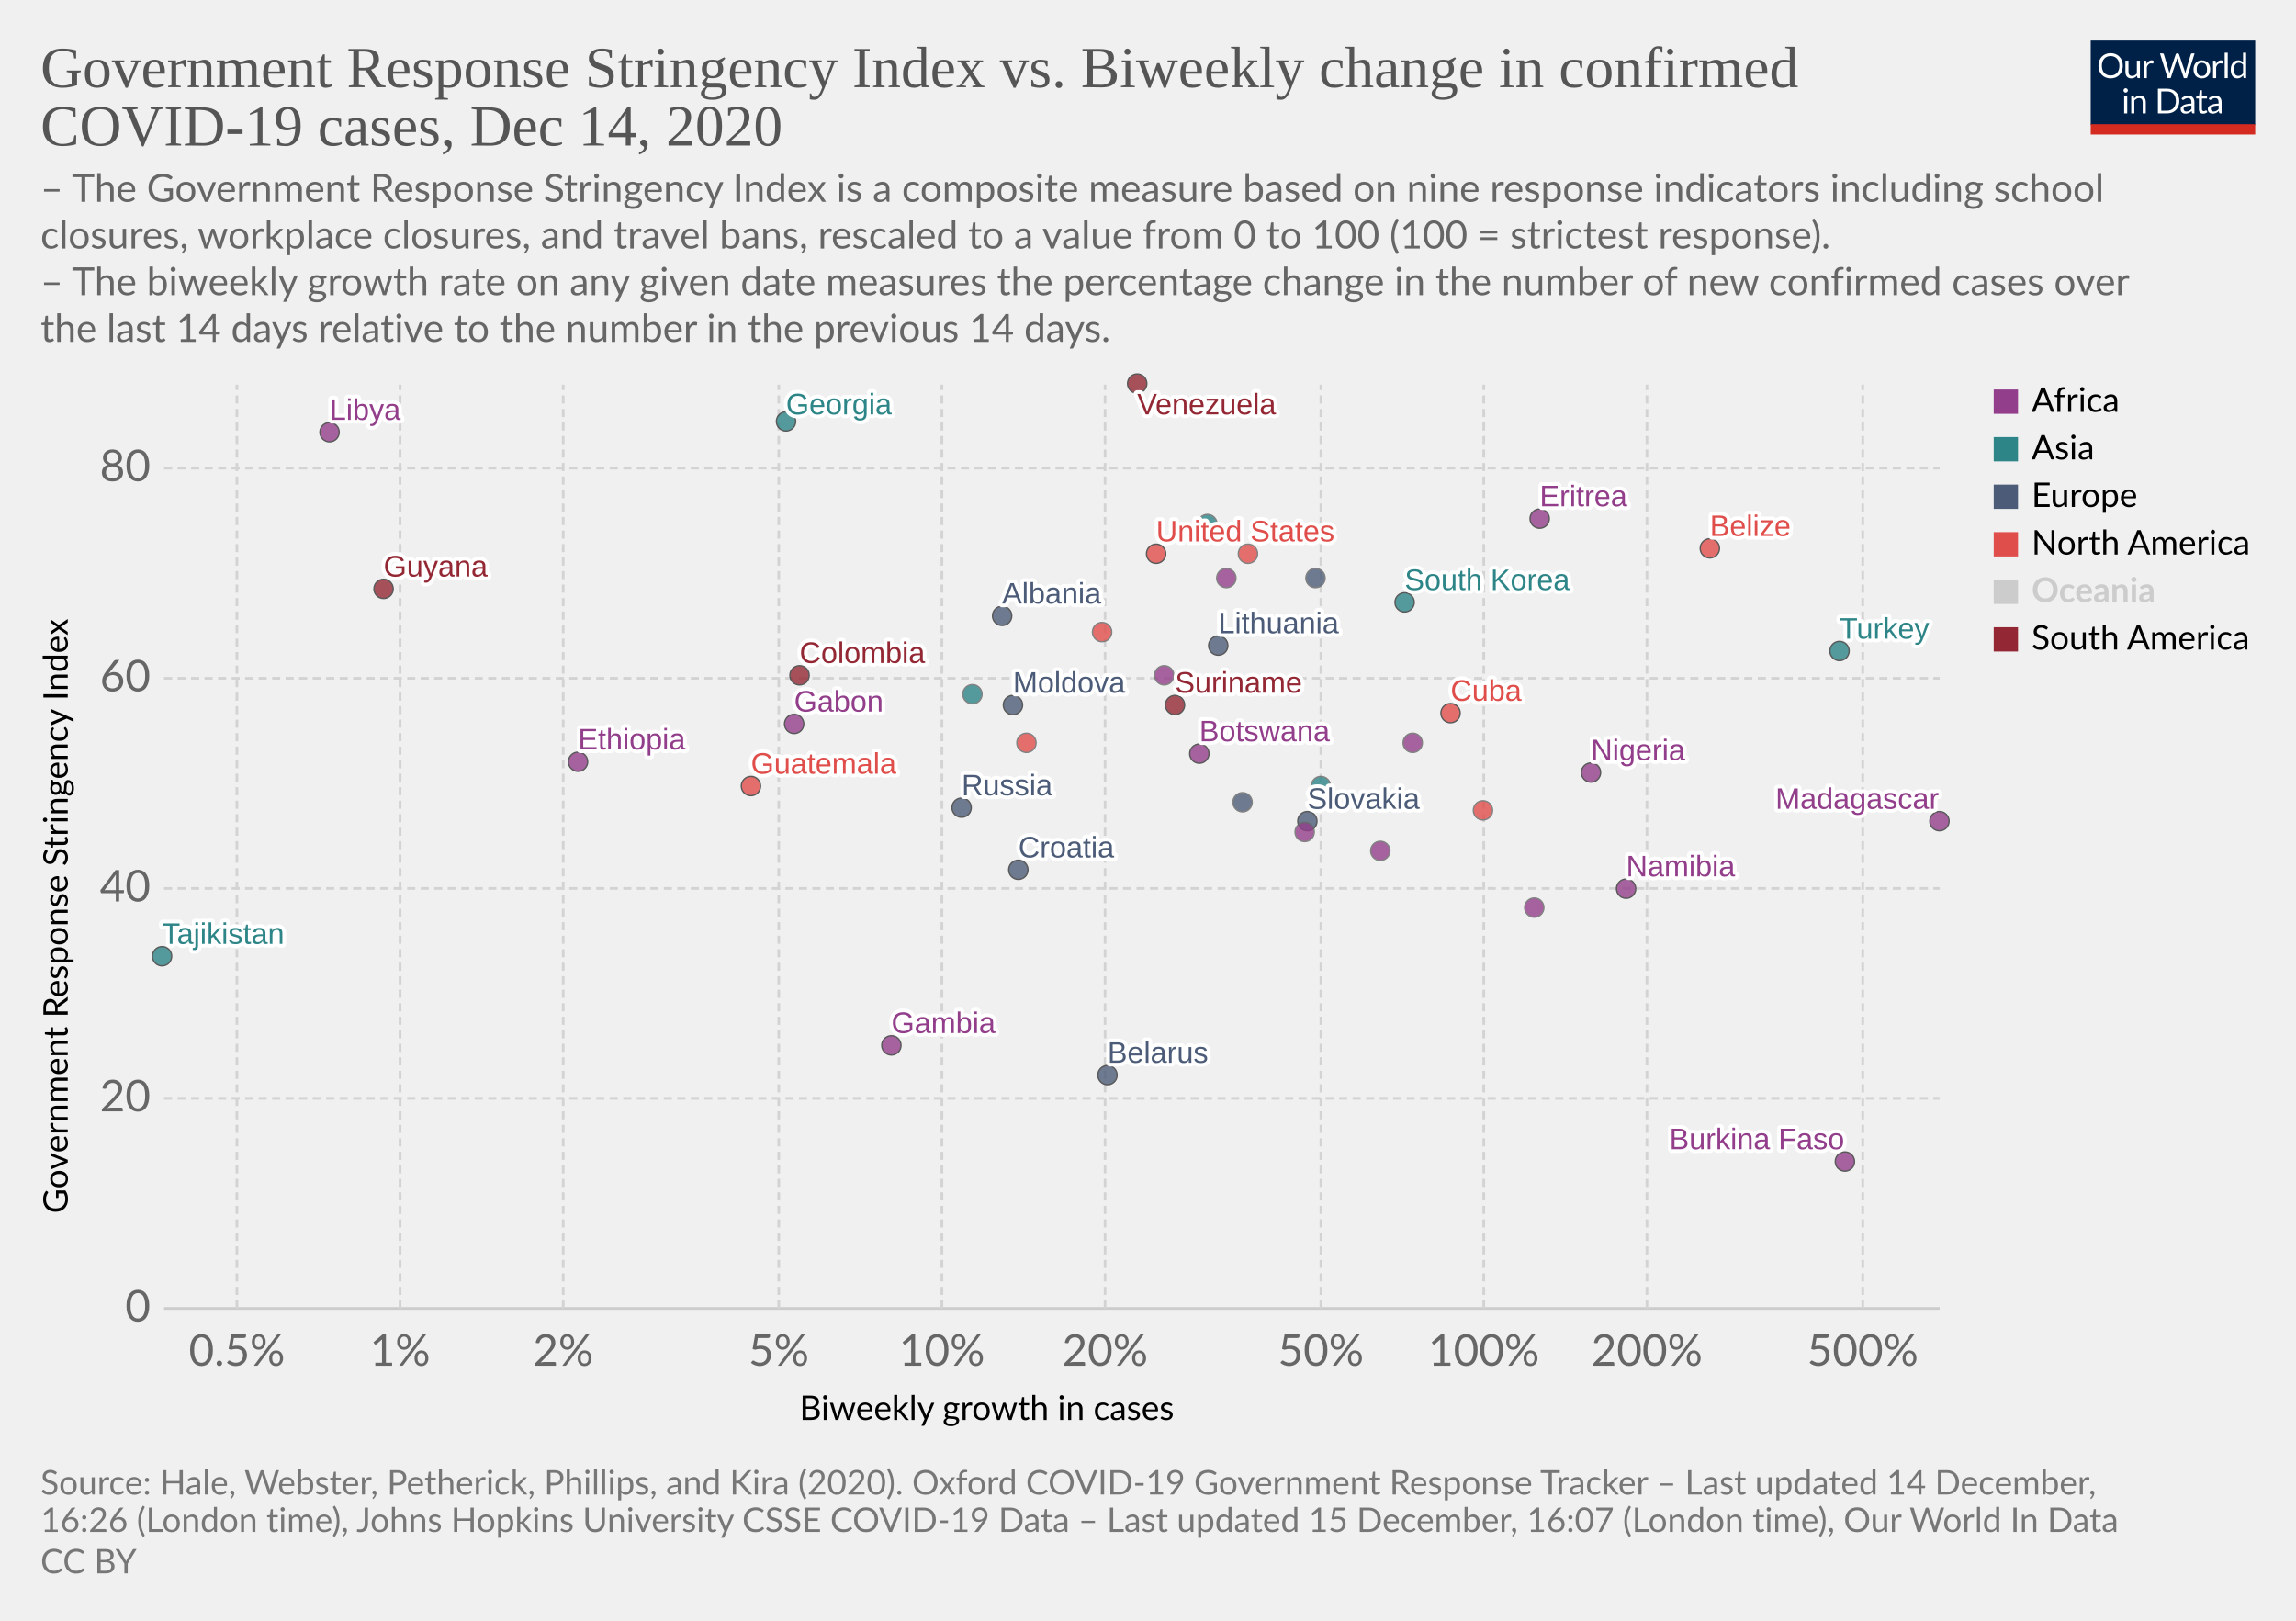
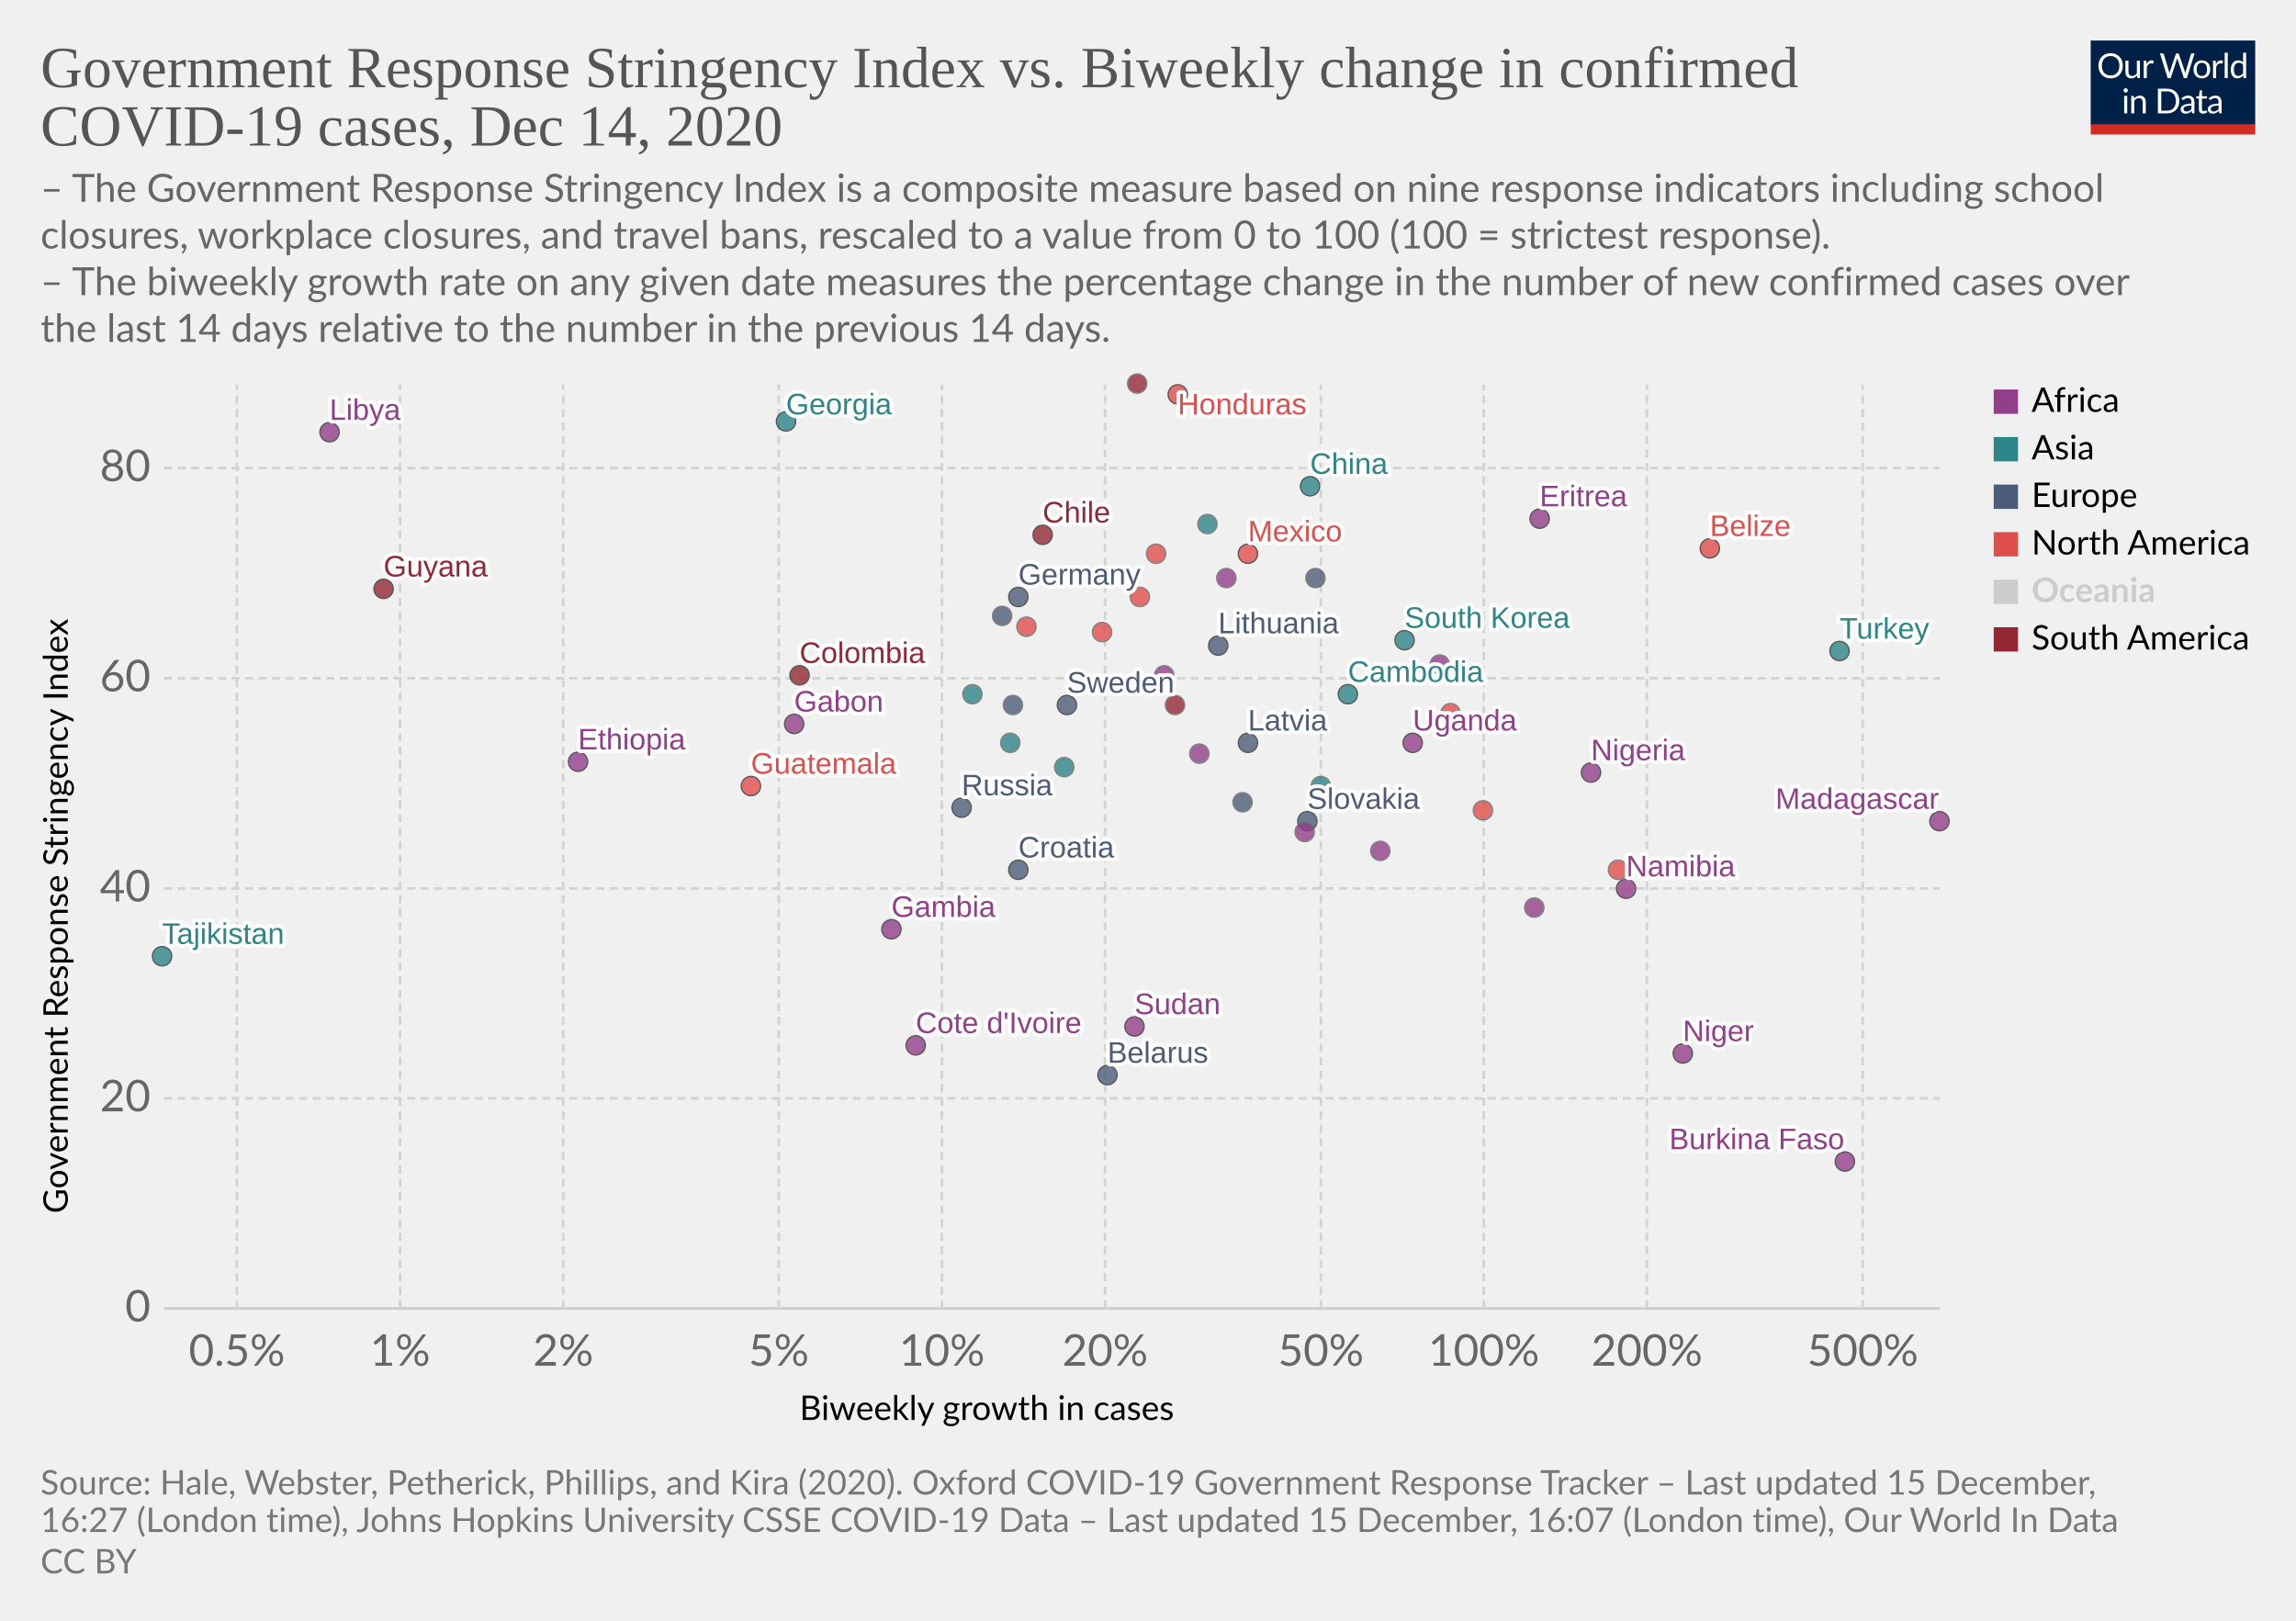
<svg xmlns="http://www.w3.org/2000/svg" version="1.1" style="background-color:#fff;-webkit-font-smoothing:antialiased" width="850" height="600" viewBox="0 0 850 600" font-family="Lato,'Helvetica Neue',Helvetica,Arial,sans-serif" font-size="18" text-rendering="optimizeLegibility">
  <g class="HeaderView">
    <g transform="matrix(.29 0 0 .29 774 15)">
      <svg width="210" height="120" viewBox="0 0 210 120" fill="none">
        <g clip-path="url(#clip0)">
          <path d="M0 0h210v107.89H0V0z" fill="#002147" />
          <path d="M40.98 32.25c0 2.36-.38 4.53-1.12 6.51a14.26 14.26 0 01-8.1 8.4c-1.9.78-4.02 1.17-6.34 1.17a16.6 16.6 0 01-6.33-1.17 14.31 14.31 0 01-8.08-8.4 18.29 18.29 0 01-1.12-6.51c0-2.36.38-4.53 1.12-6.5a14.32 14.32 0 018.07-8.44c1.92-.8 4.03-1.19 6.34-1.19 2.32 0 4.43.4 6.34 1.19 1.92.8 3.56 1.9 4.93 3.34a14.87 14.87 0 013.17 5.1 18.1 18.1 0 011.12 6.5zm-4.38 0c0-1.94-.26-3.68-.8-5.22a10.91 10.91 0 00-2.24-3.89 9.68 9.68 0 00-3.52-2.46 11.95 11.95 0 00-4.62-.86c-1.68 0-3.21.28-4.6.86a9.88 9.88 0 00-3.54 2.46 10.91 10.91 0 00-2.24 3.9c-.53 1.53-.8 3.27-.8 5.2 0 1.94.27 3.68.8 5.22a11.17 11.17 0 002.24 3.9 10.01 10.01 0 003.55 2.44c1.38.56 2.9.83 4.6.83 1.7 0 3.24-.27 4.61-.83a9.8 9.8 0 003.52-2.44 11.17 11.17 0 002.25-3.9c.53-1.54.8-3.28.8-5.21zm26.22-6.54V48H60.5c-.56 0-.9-.27-1.05-.81l-.31-2.4a12.45 12.45 0 01-3.26 2.6c-1.2.64-2.58.96-4.13.96-1.22 0-2.3-.2-3.24-.6a6.52 6.52 0 01-2.33-1.7 7.37 7.37 0 01-1.43-2.67c-.3-1.04-.46-2.2-.46-3.45V25.7h3.91v14.22c0 1.68.38 2.99 1.15 3.91.77.93 1.96 1.39 3.54 1.39 1.16 0 2.24-.27 3.23-.82a10.42 10.42 0 002.8-2.28V25.7h3.91zm8.61 4.47a9.94 9.94 0 012.6-3.56 5.64 5.64 0 013.76-1.3c.47 0 .92.05 1.34.15.44.1.83.27 1.17.49l-.3 2.92c-.09.37-.3.55-.66.55-.2 0-.5-.04-.9-.13a6.21 6.21 0 00-3.24.18c-.54.2-1.03.5-1.47.92-.42.4-.81.9-1.17 1.5-.33.58-.64 1.26-.92 2.02V48H67.7V25.71h2.25c.42 0 .72.08.88.25.16.16.27.44.33.83l.26 3.39zm61.16-13.7L122.75 48h-3.82l-7.99-24.05a21.95 21.95 0 01-.42-1.58 38.36 38.36 0 01-.44 1.58L102.05 48h-3.83L88.4 16.47h3.54c.38 0 .7.1.95.29.26.2.43.43.5.73l6.52 21.9c.1.4.2.83.28 1.28.1.46.2.94.29 1.46l.3-1.46c.12-.47.25-.9.38-1.27l7.41-21.91c.1-.25.26-.48.51-.69.27-.22.58-.33.95-.33h1.23c.38 0 .69.1.92.29.24.2.41.43.53.73l7.4 21.9a28.4 28.4 0 01.68 2.62 29.52 29.52 0 01.52-2.61l6.54-21.91c.07-.27.23-.5.48-.7.27-.21.58-.32.95-.32h3.32zm9.35 8.88c1.63 0 3.1.27 4.4.82a9.43 9.43 0 015.46 5.94c.5 1.4.74 2.98.74 4.73 0 1.76-.25 3.34-.74 4.75a9.43 9.43 0 01-5.46 5.92c-1.3.52-2.77.79-4.4.79-1.64 0-3.12-.27-4.44-.8a9.42 9.42 0 01-3.35-2.3c-.92-1-1.63-2.2-2.13-3.61-.49-1.41-.73-3-.73-4.75s.24-3.33.73-4.73c.5-1.43 1.2-2.64 2.13-3.63a9.4 9.4 0 013.35-2.31c1.32-.55 2.8-.82 4.44-.82zm0 19.89c2.2 0 3.84-.73 4.93-2.2 1.08-1.48 1.63-3.54 1.63-6.18 0-2.66-.55-4.72-1.63-6.2-1.09-1.49-2.73-2.23-4.93-2.23-1.12 0-2.09.2-2.93.57a5.7 5.7 0 00-2.06 1.65 7.5 7.5 0 00-1.24 2.67c-.26 1.04-.4 2.22-.4 3.54 0 2.64.55 4.7 1.64 6.18 1.1 1.47 2.76 2.2 4.99 2.2zm17.97-15.07a9.94 9.94 0 012.6-3.56 5.64 5.64 0 013.76-1.3c.47 0 .91.05 1.34.15.44.1.83.27 1.16.49l-.28 2.92c-.09.37-.31.55-.66.55-.2 0-.5-.04-.9-.13a6.2 6.2 0 00-3.24.18c-.54.2-1.03.5-1.47.92-.43.4-.82.9-1.17 1.5a13.1 13.1 0 00-.92 2.02V48h-3.94V25.71h2.24c.43 0 .72.08.88.25.17.16.28.44.33.83l.27 3.39zm15.04-14.59V48h-3.92V15.6h3.92zm19.55 15.43a6.22 6.22 0 00-2.38-2.05 6.7 6.7 0 00-2.86-.6c-2.07 0-3.66.75-4.77 2.23-1.12 1.48-1.68 3.6-1.68 6.33 0 1.46.13 2.7.38 3.74a7.29 7.29 0 001.1 2.56 4.35 4.35 0 001.78 1.45c.7.3 1.5.46 2.4.46 1.29 0 2.41-.3 3.36-.88a9.6 9.6 0 002.67-2.49V31.02zm3.91-15.43V48h-2.33c-.56 0-.9-.27-1.06-.81l-.35-2.71a12.13 12.13 0 01-3.25 2.77 8.28 8.28 0 01-4.23 1.06 7.31 7.31 0 01-6.14-2.9c-.73-.96-1.3-2.15-1.69-3.57a18.35 18.35 0 01.07-9.48 11.29 11.29 0 011.89-3.7 8.7 8.7 0 017.06-3.34 7.96 7.96 0 016.12 2.62V15.59h3.91zM46.61 70.71V93H42.7V70.71h3.91zm.84-7c0 .39-.08.75-.24 1.09a2.81 2.81 0 01-1.52 1.47 2.67 2.67 0 01-2.16 0 2.9 2.9 0 01-1.45-1.47 2.67 2.67 0 010-2.16c.15-.35.35-.65.6-.9.25-.27.53-.47.85-.62a2.67 2.67 0 012.16 0c.35.15.65.35.9.62.27.25.47.55.62.9.16.34.24.7.24 1.08zm7.97 10.24c.49-.54 1-1.04 1.54-1.48a9.85 9.85 0 013.66-1.84 8.96 8.96 0 015.43.35c.94.4 1.72.97 2.33 1.71a7.36 7.36 0 011.43 2.67c.32 1.04.49 2.19.49 3.45V93h-3.94V78.81c0-1.69-.4-3-1.17-3.92-.76-.93-1.93-1.4-3.5-1.4a6.6 6.6 0 00-3.25.83c-1 .56-1.92 1.31-2.77 2.27V93h-3.94V70.71h2.35c.56 0 .9.28 1.04.82l.3 2.42zm57.7 3.3c0 2.36-.37 4.5-1.11 6.44a14.3 14.3 0 01-3.17 4.98 14.1 14.1 0 01-4.93 3.2c-1.9.76-4.02 1.13-6.33 1.13H85.8V61.47h11.77c2.31 0 4.42.39 6.33 1.15a13.8 13.8 0 018.1 8.18 17.75 17.75 0 011.12 6.45zm-4.37 0c0-1.94-.26-3.67-.8-5.2a10.94 10.94 0 00-2.23-3.87 9.57 9.57 0 00-3.53-2.42 12.23 12.23 0 00-4.61-.83h-7.5v24.62h7.5c1.7 0 3.24-.28 4.61-.84a9.7 9.7 0 003.53-2.4 10.94 10.94 0 002.24-3.87c.53-1.53.8-3.26.8-5.2zm19.8 5.72c-1.8.06-3.34.2-4.62.44-1.26.22-2.3.51-3.1.88-.8.36-1.37.8-1.74 1.3-.35.5-.53 1.05-.53 1.67 0 .58.1 1.1.3 1.52a3 3 0 00.76 1.05c.34.27.73.46 1.17.6.45.11.94.17 1.45.17a7.28 7.28 0 003.5-.81 11.95 11.95 0 002.82-2.2v-4.62zm-12.65-9.11a12.73 12.73 0 013.98-2.66c1.43-.59 3-.88 4.73-.88 1.25 0 2.36.2 3.33.61a6.81 6.81 0 013.94 4.38c.33 1.04.5 2.19.5 3.43V93h-1.74a1.8 1.8 0 01-.88-.18c-.2-.13-.36-.38-.48-.74l-.44-2.12c-.59.55-1.16 1.03-1.72 1.46a9.48 9.48 0 01-3.74 1.7c-.69.15-1.46.23-2.3.23-.87 0-1.69-.12-2.45-.35a5.34 5.34 0 01-3.34-2.93 6.64 6.64 0 01-.49-2.64c0-.88.25-1.72.73-2.53a6.33 6.33 0 012.35-2.17c1.09-.63 2.5-1.15 4.25-1.54 1.75-.41 3.89-.65 6.42-.7v-1.75c0-1.73-.37-3.03-1.12-3.91-.75-.9-1.84-1.34-3.28-1.34-.97 0-1.78.12-2.44.37-.64.23-1.2.5-1.7.81l-1.23.82c-.33.23-.67.35-1 .35-.27 0-.5-.07-.69-.2a2.1 2.1 0 01-.48-.53l-.7-1.25zm27.67 19.5c-1.76 0-3.12-.5-4.07-1.48-.94-.98-1.41-2.4-1.41-4.25V74h-2.68a.9.9 0 01-.6-.2c-.16-.14-.24-.36-.24-.66v-1.56l3.65-.46.9-6.89a.9.9 0 01.29-.52.88.88 0 01.62-.22H142v7.67h6.44V74H142v13.38c0 .94.22 1.63.68 2.09.45.45 1.04.68 1.76.68a3.21 3.21 0 001.85-.53l.55-.35c.16-.12.3-.18.41-.18.2 0 .4.13.55.38l1.15 1.87a7.45 7.45 0 01-2.44 1.5c-.96.35-1.94.52-2.95.52zm19.68-10.4c-1.8.07-3.34.21-4.62.45-1.26.22-2.3.51-3.1.88-.8.36-1.37.8-1.74 1.3-.35.5-.53 1.05-.53 1.67 0 .58.1 1.1.3 1.52.18.42.44.77.76 1.05.34.27.73.46 1.17.6.45.11.94.17 1.45.17a7.3 7.3 0 003.5-.81 12.04 12.04 0 002.82-2.2v-4.62zm-12.65-9.1a12.72 12.72 0 013.99-2.66c1.42-.59 3-.88 4.72-.88 1.25 0 2.36.2 3.33.61a6.81 6.81 0 013.94 4.38c.33 1.04.5 2.19.5 3.43V93h-1.74a1.8 1.8 0 01-.88-.18c-.2-.13-.36-.38-.48-.74l-.44-2.12c-.59.55-1.16 1.03-1.72 1.46a9.48 9.48 0 01-3.74 1.7c-.69.15-1.46.23-2.3.23-.87 0-1.69-.12-2.45-.35a5.33 5.33 0 01-3.34-2.93 6.62 6.62 0 01-.49-2.64c0-.88.25-1.72.73-2.53a6.33 6.33 0 012.35-2.17c1.09-.63 2.5-1.15 4.25-1.54a31.2 31.2 0 016.42-.7v-1.75c0-1.73-.37-3.03-1.12-3.91-.75-.9-1.84-1.34-3.28-1.34-.97 0-1.78.12-2.44.37-.64.23-1.2.5-1.7.81-.46.3-.87.57-1.22.82-.34.23-.68.35-1.02.35-.26 0-.49-.07-.68-.2a1.88 1.88 0 01-.48-.53l-.7-1.25z" fill="#fff" />
          <path fill="#D42B21" d="M0 106.79h210V120H0z" />
        </g>
        <defs>
          <clipPath id="clip0">
            <path fill="#fff" d="M0 0h210v120H0z" />
          </clipPath>
        </defs>
      </svg>
    </g>
    <a href="https://ourworldindata.org/grapher/government-response-stringency-index-vs-biweekly-change-in-confirmed-covid-19-cases?time=latest" target="_blank" rel="noopener" font-family="&quot;Playfair Display&quot;,Georgia,&quot;Times New Roman&quot;,serif">
      <text font-size="21.6" x="15" y="32.3" fill="#555">
        <tspan x="15" y="32.28">Government Response Stringency Index vs. Biweekly change in confirmed</tspan>
        <tspan x="15" y="53.88">COVID-19 cases, Dec 14, 2020</tspan>
      </text>
    </a>
    <text font-size="14.4" x="15" y="74.7" fill="#666">
      <tspan x="15" y="74.72">– The Government Response Stringency Index is a composite measure based on nine response indicators including school</tspan>
      <tspan x="15" y="92">closures, workplace closures, and travel bans, rescaled to a value from 0 to 100 (100 = strictest response).</tspan>
      <tspan x="15" y="109.28"> – The biweekly growth rate on any given date measures the percentage change in the number of new confirmed cases over</tspan>
      <tspan x="15" y="126.56">the last 14 days relative to the number in the previous 14 days.</tspan>
    </text>
  </g>
  <g class="ScatterPlot">
    <g class="DualAxisView">
      <g class="HorizontalAxis">
        <text font-size="12.6" x="296" y="525.7">
          <tspan x="295.99" y="525.68">Biweekly growth in cases</tspan>
        </text>
        <text x="87.7" y="505.6" fill="#666" text-anchor="middle" font-size="16.2">0.5%</text>
        <text x="148.1" y="505.6" fill="#666" text-anchor="middle" font-size="16.2">1%</text>
        <text x="208.5" y="505.6" fill="#666" text-anchor="middle" font-size="16.2">2%</text>
        <text x="288.3" y="505.6" fill="#666" text-anchor="middle" font-size="16.2">5%</text>
        <text x="348.7" y="505.6" fill="#666" text-anchor="middle" font-size="16.2">10%</text>
        <text x="409.1" y="505.6" fill="#666" text-anchor="middle" font-size="16.2">20%</text>
        <text x="489" y="505.6" fill="#666" text-anchor="middle" font-size="16.2">50%</text>
        <text x="549.3" y="505.6" fill="#666" text-anchor="middle" font-size="16.2">100%</text>
        <text x="609.7" y="505.6" fill="#666" text-anchor="middle" font-size="16.2">200%</text>
        <text x="689.6" y="505.6" fill="#666" text-anchor="middle" font-size="16.2">500%</text>
      </g>
      <g class="VerticalAxis">
        <text font-size="12.6" x="-449.2" y="25.1" transform="rotate(-90)">
          <tspan x="-449.2" y="25.08">Government Response Stringency Index</tspan>
        </text>
        <text x="55.74" y="484.4" fill="#666" dominant-baseline="middle" text-anchor="end" font-size="16.2">0</text>
        <text x="55.74" y="406.6" fill="#666" dominant-baseline="middle" text-anchor="end" font-size="16.2">20</text>
        <text x="55.74" y="328.9" fill="#666" dominant-baseline="middle" text-anchor="end" font-size="16.2">40</text>
        <text x="55.74" y="251.1" fill="#666" dominant-baseline="middle" text-anchor="end" font-size="16.2">60</text>
        <text x="55.74" y="173.3" fill="#666" dominant-baseline="middle" text-anchor="end" font-size="16.2">80</text>
      </g>
      <g class="AxisGridLines horizontalLines">
        <path stroke="#ccc" d="M60.74 484.4h657.35" />
        <path stroke="#d3d3d3" stroke-dasharray="3,2" d="M60.74 406.6h657.35M60.74 328.9h657.35M60.74 251.1h657.35M60.74 173.3h657.35" />
      </g>
      <g class="AxisGridLines verticalLines" stroke="#d3d3d3" stroke-dasharray="3,2">
        <path d="M87.7 484.4v-342M148.1 484.4v-342M208.5 484.4v-342M288.3 484.4v-342M348.7 484.4v-342M409.1 484.4v-342M489 484.4v-342M549.3 484.4v-342M609.7 484.4v-342M689.6 484.4v-342" />
      </g>
    </g>
    <g class="PointsWithLabels clickable" clip-path="url(#a)" font-family="Arial, sans-serif">
      <path fill="rgba(255,255,255,0)" d="M60.74 142.4h657.35v342H60.74z" />
      <defs>
        <clipPath id="a">
          <path d="M50.74 132.4h677.35v362H50.74z" />
        </clipPath>
      </defs>
+       <g class="key-Germany_0">
+         <circle cx="377" cy="221" r="3.57" fill="#4C5C78" opacity=".8" stroke="#333" stroke-width=".5" />
+       </g>
+       <g class="key-Sweden_0">
+         <circle cx="395" cy="261" r="3.57" fill="#4C5C78" opacity=".8" stroke="#333" stroke-width=".5" />
+       </g>
      <g class="key-Russia_0">
        <circle cx="356" cy="299" r="3.57" fill="#4C5C78" opacity=".8" stroke="#333" stroke-width=".5" />
      </g>
      <g class="key-United-States_0">
-         <circle cx="428" cy="205" r="3.57" fill="#E04E4B" opacity=".8" stroke="#333" stroke-width=".5" />
+         <circle cx="428" cy="205" r="3.57" fill="#E04E4B" opacity=".8" stroke="#666" stroke-width=".5" />
+       </g>
+       <g class="key-Japan_0">
+         <circle cx="374" cy="275" r="3.57" fill="#2D8587" opacity=".8" stroke="#666" stroke-width=".5" />
      </g>
      <g class="key-Albania_0">
-         <circle cx="371" cy="228" r="3.57" fill="#4C5C78" opacity=".8" stroke="#333" stroke-width=".5" />
+         <circle cx="371" cy="228" r="3.57" fill="#4C5C78" opacity=".8" stroke="#666" stroke-width=".5" />
      </g>
      <g class="key-Nigeria_0">
        <circle cx="589" cy="286" r="3.57" fill="#923E8B" opacity=".8" stroke="#333" stroke-width=".5" />
      </g>
+       <g class="key-Niger_0">
+         <circle cx="623" cy="390" r="3.57" fill="#923E8B" opacity=".8" stroke="#333" stroke-width=".5" />
+       </g>
      <g class="key-Namibia_0">
        <circle cx="602" cy="329" r="3.57" fill="#923E8B" opacity=".8" stroke="#333" stroke-width=".5" />
      </g>
      <g class="key-Moldova_0">
-         <circle cx="375" cy="261" r="3.57" fill="#4C5C78" opacity=".8" stroke="#333" stroke-width=".5" />
+         <circle cx="375" cy="261" r="3.57" fill="#4C5C78" opacity=".8" stroke="#666" stroke-width=".5" />
      </g>
      <g class="key-Mexico_0">
-         <circle cx="462" cy="205" r="3.57" fill="#E04E4B" opacity=".8" stroke="#666" stroke-width=".5" />
+         <circle cx="462" cy="205" r="3.57" fill="#E04E4B" opacity=".8" stroke="#333" stroke-width=".5" />
      </g>
      <g class="key-Madagascar_0">
        <circle cx="718" cy="304" r="3.57" fill="#923E8B" opacity=".8" stroke="#333" stroke-width=".5" />
      </g>
      <g class="key-Lithuania_0">
        <circle cx="451" cy="239" r="3.57" fill="#4C5C78" opacity=".8" stroke="#333" stroke-width=".5" />
      </g>
      <g class="key-Libya_0">
        <circle cx="122" cy="160" r="3.57" fill="#923E8B" opacity=".8" stroke="#333" stroke-width=".5" />
      </g>
+       <g class="key-Latvia_0">
+         <circle cx="462" cy="275" r="3.57" fill="#4C5C78" opacity=".8" stroke="#333" stroke-width=".5" />
+       </g>
      <g class="key-Azerbaijan_0">
        <circle cx="447" cy="194" r="3.57" fill="#2D8587" opacity=".8" stroke="#666" stroke-width=".5" />
      </g>
      <g class="key-Bahrain_0">
        <circle cx="360" cy="257" r="3.57" fill="#2D8587" opacity=".8" stroke="#666" stroke-width=".5" />
      </g>
      <g class="key-Belarus_0">
        <circle cx="410" cy="398" r="3.57" fill="#4C5C78" opacity=".8" stroke="#333" stroke-width=".5" />
      </g>
      <g class="key-Belize_0">
        <circle cx="633" cy="203" r="3.57" fill="#E04E4B" opacity=".8" stroke="#333" stroke-width=".5" />
      </g>
      <g class="key-Botswana_0">
-         <circle cx="444" cy="279" r="3.57" fill="#923E8B" opacity=".8" stroke="#333" stroke-width=".5" />
+         <circle cx="444" cy="279" r="3.57" fill="#923E8B" opacity=".8" stroke="#666" stroke-width=".5" />
      </g>
      <g class="key-Burkina-Faso_0">
        <circle cx="683" cy="430" r="3.57" fill="#923E8B" opacity=".8" stroke="#333" stroke-width=".5" />
      </g>
+       <g class="key-Cambodia_0">
+         <circle cx="499" cy="257" r="3.57" fill="#2D8587" opacity=".8" stroke="#333" stroke-width=".5" />
+       </g>
      <g class="key-Canada_0">
        <circle cx="408" cy="234" r="3.57" fill="#E04E4B" opacity=".8" stroke="#666" stroke-width=".5" />
      </g>
      <g class="key-Slovakia_0">
        <circle cx="484" cy="304" r="3.57" fill="#4C5C78" opacity=".8" stroke="#333" stroke-width=".5" />
      </g>
+       <g class="key-Rwanda_0">
+         <circle cx="533" cy="246" r="3.57" fill="#923E8B" opacity=".8" stroke="#666" stroke-width=".5" />
+       </g>
      <g class="key-Guyana_0">
        <circle cx="142" cy="218" r="3.57" fill="#932834" opacity=".8" stroke="#333" stroke-width=".5" />
      </g>
      <g class="key-Guatemala_0">
        <circle cx="278" cy="291" r="3.57" fill="#E04E4B" opacity=".8" stroke="#333" stroke-width=".5" />
      </g>
      <g class="key-Gambia_0">
-         <circle cx="330" cy="387" r="3.57" fill="#923E8B" opacity=".8" stroke="#333" stroke-width=".5" />
+         <circle cx="330" cy="344" r="3.57" fill="#923E8B" opacity=".8" stroke="#333" stroke-width=".5" />
      </g>
      <g class="key-Georgia_0">
        <circle cx="291" cy="156" r="3.57" fill="#2D8587" opacity=".8" stroke="#333" stroke-width=".5" />
      </g>
      <g class="key-Gabon_0">
        <circle cx="294" cy="268" r="3.57" fill="#923E8B" opacity=".8" stroke="#333" stroke-width=".5" />
      </g>
      <g class="key-Djibouti_0">
        <circle cx="568" cy="336" r="3.57" fill="#923E8B" opacity=".8" stroke="#666" stroke-width=".5" />
      </g>
      <g class="key-Estonia_0">
        <circle cx="460" cy="297" r="3.57" fill="#4C5C78" opacity=".8" stroke="#666" stroke-width=".5" />
      </g>
      <g class="key-Eritrea_0">
        <circle cx="570" cy="192" r="3.57" fill="#923E8B" opacity=".8" stroke="#333" stroke-width=".5" />
      </g>
      <g class="key-Ethiopia_0">
        <circle cx="214" cy="282" r="3.57" fill="#923E8B" opacity=".8" stroke="#333" stroke-width=".5" />
      </g>
      <g class="key-Dominican-Republic_0">
-         <circle cx="380" cy="275" r="3.57" fill="#E04E4B" opacity=".8" stroke="#666" stroke-width=".5" />
+         <circle cx="380" cy="232" r="3.57" fill="#E04E4B" opacity=".8" stroke="#666" stroke-width=".5" />
      </g>
      <g class="key-Cyprus_0">
        <circle cx="487" cy="214" r="3.57" fill="#4C5C78" opacity=".8" stroke="#666" stroke-width=".5" />
      </g>
      <g class="key-Cuba_0">
-         <circle cx="537" cy="264" r="3.57" fill="#E04E4B" opacity=".8" stroke="#333" stroke-width=".5" />
+         <circle cx="537" cy="264" r="3.57" fill="#E04E4B" opacity=".8" stroke="#666" stroke-width=".5" />
      </g>
      <g class="key-Croatia_0">
        <circle cx="377" cy="322" r="3.57" fill="#4C5C78" opacity=".8" stroke="#333" stroke-width=".5" />
      </g>
      <g class="key-Zambia_0">
        <circle cx="483" cy="308" r="3.57" fill="#923E8B" opacity=".8" stroke="#666" stroke-width=".5" />
      </g>
      <g class="key-Egypt_0">
        <circle cx="431" cy="250" r="3.57" fill="#923E8B" opacity=".8" stroke="#666" stroke-width=".5" />
      </g>
      <g class="key-Uganda_0">
-         <circle cx="523" cy="275" r="3.57" fill="#923E8B" opacity=".8" stroke="#666" stroke-width=".5" />
+         <circle cx="523" cy="275" r="3.57" fill="#923E8B" opacity=".8" stroke="#333" stroke-width=".5" />
      </g>
      <g class="key-Turkey_0">
        <circle cx="681" cy="241" r="3.57" fill="#2D8587" opacity=".8" stroke="#333" stroke-width=".5" />
      </g>
      <g class="key-Tajikistan_0">
        <circle cx="60" cy="354" r="3.57" fill="#2D8587" opacity=".8" stroke="#333" stroke-width=".5" />
      </g>
+       <g class="key-Sudan_0">
+         <circle cx="420" cy="380" r="3.57" fill="#923E8B" opacity=".8" stroke="#333" stroke-width=".5" />
+       </g>
      <g class="key-Zimbabwe_0">
        <circle cx="454" cy="214" r="3.57" fill="#923E8B" opacity=".8" stroke="#666" stroke-width=".5" />
      </g>
      <g class="key-South-Korea_0">
-         <circle cx="520" cy="223" r="3.57" fill="#2D8587" opacity=".8" stroke="#333" stroke-width=".5" />
+         <circle cx="520" cy="237" r="3.57" fill="#2D8587" opacity=".8" stroke="#333" stroke-width=".5" />
+       </g>
+       <g class="key-Jamaica_0">
+         <circle cx="422" cy="221" r="3.57" fill="#E04E4B" opacity=".8" stroke="#666" stroke-width=".5" />
+       </g>
+       <g class="key-Honduras_0">
+         <circle cx="436" cy="146" r="3.57" fill="#E04E4B" opacity=".8" stroke="#333" stroke-width=".5" />
+       </g>
+       <g class="key-Palestine_0">
+         <circle cx="394" cy="284" r="3.57" fill="#2D8587" opacity=".8" stroke="#666" stroke-width=".5" />
      </g>
      <g class="key-Sri-Lanka_0">
        <circle cx="489" cy="291" r="3.57" fill="#2D8587" opacity=".8" stroke="#666" stroke-width=".5" />
      </g>
+       <g class="key-Cote-d__0027Ivoire_0">
+         <circle cx="339" cy="387" r="3.57" fill="#923E8B" opacity=".8" stroke="#333" stroke-width=".5" />
+       </g>
+       <g class="key-Haiti_0">
+         <circle cx="599" cy="322" r="3.57" fill="#E04E4B" opacity=".8" stroke="#666" stroke-width=".5" />
+       </g>
      <g class="key-Suriname_0">
-         <circle cx="435" cy="261" r="3.57" fill="#932834" opacity=".8" stroke="#333" stroke-width=".5" />
+         <circle cx="435" cy="261" r="3.57" fill="#932834" opacity=".8" stroke="#666" stroke-width=".5" />
      </g>
      <g class="key-Venezuela_0">
-         <circle cx="421" cy="142" r="3.57" fill="#932834" opacity=".8" stroke="#333" stroke-width=".5" />
+         <circle cx="421" cy="142" r="3.57" fill="#932834" opacity=".8" stroke="#666" stroke-width=".5" />
      </g>
      <g class="key-El-Salvador_0">
        <circle cx="549" cy="300" r="3.57" fill="#E04E4B" opacity=".8" stroke="#666" stroke-width=".5" />
      </g>
      <g class="key-Congo_0">
        <circle cx="511" cy="315" r="3.57" fill="#923E8B" opacity=".8" stroke="#666" stroke-width=".5" />
      </g>
      <g class="key-Colombia_0">
        <circle cx="296" cy="250" r="3.57" fill="#932834" opacity=".8" stroke="#333" stroke-width=".5" />
      </g>
+       <g class="key-China_0">
+         <circle cx="485" cy="180" r="3.57" fill="#2D8587" opacity=".8" stroke="#333" stroke-width=".5" />
+       </g>
+       <g class="key-Chile_0">
+         <circle cx="386" cy="198" r="3.57" fill="#932834" opacity=".8" stroke="#333" stroke-width=".5" />
+       </g>
      <g class="backgroundLabels" fill="#333" font-size="11" font-weight="400">
+         <text x="377" y="216.43" fill="#fff" stroke="#fff" stroke-linecap="round" stroke-linejoin="round" stroke-width=".25em">Germany</text>
+         <text x="377" y="216.43" fill="#4C5C78">Germany</text>
+         <text x="395" y="256.43" fill="#fff" stroke="#fff" stroke-linecap="round" stroke-linejoin="round" stroke-width=".25em">Sweden</text>
+         <text x="395" y="256.43" fill="#4C5C78">Sweden</text>
        <text x="356" y="294.43" fill="#fff" stroke="#fff" stroke-linecap="round" stroke-linejoin="round" stroke-width=".25em">Russia</text>
        <text x="356" y="294.43" fill="#4C5C78">Russia</text>
-         <text x="428" y="200.43" fill="#fff" stroke="#fff" stroke-linecap="round" stroke-linejoin="round" stroke-width=".25em">United States</text>
-         <text x="428" y="200.43" fill="#E04E4B">United States</text>
-         <text x="371" y="223.43" fill="#fff" stroke="#fff" stroke-linecap="round" stroke-linejoin="round" stroke-width=".25em">Albania</text>
-         <text x="371" y="223.43" fill="#4C5C78">Albania</text>
        <text x="589" y="281.43" fill="#fff" stroke="#fff" stroke-linecap="round" stroke-linejoin="round" stroke-width=".25em">Nigeria</text>
        <text x="589" y="281.43" fill="#923E8B">Nigeria</text>
+         <text x="623" y="385.43" fill="#fff" stroke="#fff" stroke-linecap="round" stroke-linejoin="round" stroke-width=".25em">Niger</text>
+         <text x="623" y="385.43" fill="#923E8B">Niger</text>
        <text x="602" y="324.43" fill="#fff" stroke="#fff" stroke-linecap="round" stroke-linejoin="round" stroke-width=".25em">Namibia</text>
        <text x="602" y="324.43" fill="#923E8B">Namibia</text>
-         <text x="375" y="256.43" fill="#fff" stroke="#fff" stroke-linecap="round" stroke-linejoin="round" stroke-width=".25em">Moldova</text>
-         <text x="375" y="256.43" fill="#4C5C78">Moldova</text>
+         <text x="462" y="200.43" fill="#fff" stroke="#fff" stroke-linecap="round" stroke-linejoin="round" stroke-width=".25em">Mexico</text>
+         <text x="462" y="200.43" fill="#E04E4B">Mexico</text>
        <text x="657.28" y="299.43" fill="#fff" stroke="#fff" stroke-linecap="round" stroke-linejoin="round" stroke-width=".25em">Madagascar</text>
        <text x="657.28" y="299.43" fill="#923E8B">Madagascar</text>
        <text x="451" y="234.43" fill="#fff" stroke="#fff" stroke-linecap="round" stroke-linejoin="round" stroke-width=".25em">Lithuania</text>
        <text x="451" y="234.43" fill="#4C5C78">Lithuania</text>
        <text x="122" y="155.43" fill="#fff" stroke="#fff" stroke-linecap="round" stroke-linejoin="round" stroke-width=".25em">Libya</text>
        <text x="122" y="155.43" fill="#923E8B">Libya</text>
+         <text x="462" y="270.43" fill="#fff" stroke="#fff" stroke-linecap="round" stroke-linejoin="round" stroke-width=".25em">Latvia</text>
+         <text x="462" y="270.43" fill="#4C5C78">Latvia</text>
        <text x="410" y="393.43" fill="#fff" stroke="#fff" stroke-linecap="round" stroke-linejoin="round" stroke-width=".25em">Belarus</text>
        <text x="410" y="393.43" fill="#4C5C78">Belarus</text>
        <text x="633" y="198.43" fill="#fff" stroke="#fff" stroke-linecap="round" stroke-linejoin="round" stroke-width=".25em">Belize</text>
        <text x="633" y="198.43" fill="#E04E4B">Belize</text>
-         <text x="444" y="274.43" fill="#fff" stroke="#fff" stroke-linecap="round" stroke-linejoin="round" stroke-width=".25em">Botswana</text>
-         <text x="444" y="274.43" fill="#923E8B">Botswana</text>
        <text x="617.99" y="425.43" fill="#fff" stroke="#fff" stroke-linecap="round" stroke-linejoin="round" stroke-width=".25em">Burkina Faso</text>
        <text x="617.99" y="425.43" fill="#923E8B">Burkina Faso</text>
+         <text x="499" y="252.43" fill="#fff" stroke="#fff" stroke-linecap="round" stroke-linejoin="round" stroke-width=".25em">Cambodia</text>
+         <text x="499" y="252.43" fill="#2D8587">Cambodia</text>
        <text x="484" y="299.43" fill="#fff" stroke="#fff" stroke-linecap="round" stroke-linejoin="round" stroke-width=".25em">Slovakia</text>
        <text x="484" y="299.43" fill="#4C5C78">Slovakia</text>
        <text x="142" y="213.43" fill="#fff" stroke="#fff" stroke-linecap="round" stroke-linejoin="round" stroke-width=".25em">Guyana</text>
        <text x="142" y="213.43" fill="#932834">Guyana</text>
        <text x="278" y="286.43" fill="#fff" stroke="#fff" stroke-linecap="round" stroke-linejoin="round" stroke-width=".25em">Guatemala</text>
        <text x="278" y="286.43" fill="#E04E4B">Guatemala</text>
-         <text x="330" y="382.43" fill="#fff" stroke="#fff" stroke-linecap="round" stroke-linejoin="round" stroke-width=".25em">Gambia</text>
-         <text x="330" y="382.43" fill="#923E8B">Gambia</text>
+         <text x="330" y="339.43" fill="#fff" stroke="#fff" stroke-linecap="round" stroke-linejoin="round" stroke-width=".25em">Gambia</text>
+         <text x="330" y="339.43" fill="#923E8B">Gambia</text>
        <text x="291" y="153.4" fill="#fff" stroke="#fff" stroke-linecap="round" stroke-linejoin="round" stroke-width=".25em">Georgia</text>
        <text x="291" y="153.4" fill="#2D8587">Georgia</text>
        <text x="294" y="263.43" fill="#fff" stroke="#fff" stroke-linecap="round" stroke-linejoin="round" stroke-width=".25em">Gabon</text>
        <text x="294" y="263.43" fill="#923E8B">Gabon</text>
        <text x="570" y="187.43" fill="#fff" stroke="#fff" stroke-linecap="round" stroke-linejoin="round" stroke-width=".25em">Eritrea</text>
        <text x="570" y="187.43" fill="#923E8B">Eritrea</text>
        <text x="214" y="277.43" fill="#fff" stroke="#fff" stroke-linecap="round" stroke-linejoin="round" stroke-width=".25em">Ethiopia</text>
        <text x="214" y="277.43" fill="#923E8B">Ethiopia</text>
-         <text x="537" y="259.43" fill="#fff" stroke="#fff" stroke-linecap="round" stroke-linejoin="round" stroke-width=".25em">Cuba</text>
-         <text x="537" y="259.43" fill="#E04E4B">Cuba</text>
        <text x="377" y="317.43" fill="#fff" stroke="#fff" stroke-linecap="round" stroke-linejoin="round" stroke-width=".25em">Croatia</text>
        <text x="377" y="317.43" fill="#4C5C78">Croatia</text>
+         <text x="523" y="270.43" fill="#fff" stroke="#fff" stroke-linecap="round" stroke-linejoin="round" stroke-width=".25em">Uganda</text>
+         <text x="523" y="270.43" fill="#923E8B">Uganda</text>
        <text x="681" y="236.43" fill="#fff" stroke="#fff" stroke-linecap="round" stroke-linejoin="round" stroke-width=".25em">Turkey</text>
        <text x="681" y="236.43" fill="#2D8587">Turkey</text>
        <text x="60" y="349.43" fill="#fff" stroke="#fff" stroke-linecap="round" stroke-linejoin="round" stroke-width=".25em">Tajikistan</text>
        <text x="60" y="349.43" fill="#2D8587">Tajikistan</text>
-         <text x="520" y="218.43" fill="#fff" stroke="#fff" stroke-linecap="round" stroke-linejoin="round" stroke-width=".25em">South Korea</text>
-         <text x="520" y="218.43" fill="#2D8587">South Korea</text>
-         <text x="435" y="256.43" fill="#fff" stroke="#fff" stroke-linecap="round" stroke-linejoin="round" stroke-width=".25em">Suriname</text>
-         <text x="435" y="256.43" fill="#932834">Suriname</text>
-         <text x="421" y="153.4" fill="#fff" stroke="#fff" stroke-linecap="round" stroke-linejoin="round" stroke-width=".25em">Venezuela</text>
-         <text x="421" y="153.4" fill="#932834">Venezuela</text>
+         <text x="420" y="375.43" fill="#fff" stroke="#fff" stroke-linecap="round" stroke-linejoin="round" stroke-width=".25em">Sudan</text>
+         <text x="420" y="375.43" fill="#923E8B">Sudan</text>
+         <text x="520" y="232.43" fill="#fff" stroke="#fff" stroke-linecap="round" stroke-linejoin="round" stroke-width=".25em">South Korea</text>
+         <text x="520" y="232.43" fill="#2D8587">South Korea</text>
+         <text x="436" y="153.4" fill="#fff" stroke="#fff" stroke-linecap="round" stroke-linejoin="round" stroke-width=".25em">Honduras</text>
+         <text x="436" y="153.4" fill="#E04E4B">Honduras</text>
+         <text x="339" y="382.43" fill="#fff" stroke="#fff" stroke-linecap="round" stroke-linejoin="round" stroke-width=".25em">Cote d'Ivoire</text>
+         <text x="339" y="382.43" fill="#923E8B">Cote d'Ivoire</text>
        <text x="296" y="245.43" fill="#fff" stroke="#fff" stroke-linecap="round" stroke-linejoin="round" stroke-width=".25em">Colombia</text>
        <text x="296" y="245.43" fill="#932834">Colombia</text>
+         <text x="485" y="175.43" fill="#fff" stroke="#fff" stroke-linecap="round" stroke-linejoin="round" stroke-width=".25em">China</text>
+         <text x="485" y="175.43" fill="#2D8587">China</text>
+         <text x="386" y="193.43" fill="#fff" stroke="#fff" stroke-linecap="round" stroke-linejoin="round" stroke-width=".25em">Chile</text>
+         <text x="386" y="193.43" fill="#932834">Chile</text>
      </g>
    </g>
    <g class="ScatterColorLegend clickable" cursor="pointer">
      <g class="legendMark">
        <path fill="#923E8B" d="M738.09 144.2h9v9h-9z" />
        <text font-size="12.6" x="752.1" y="152.5">
          <tspan x="752.09" y="152.48">Africa</tspan>
        </text>
      </g>
      <g class="legendMark">
        <path fill="#2D8587" d="M738.09 161.8h9v9h-9z" />
        <text font-size="12.6" x="752.1" y="170.1">
          <tspan x="752.09" y="170.08">Asia</tspan>
        </text>
      </g>
      <g class="legendMark">
        <path fill="#4C5C78" d="M738.09 179.4h9v9h-9z" />
        <text font-size="12.6" x="752.1" y="187.7">
          <tspan x="752.09" y="187.68">Europe</tspan>
        </text>
      </g>
      <g class="legendMark">
        <path fill="#E04E4B" d="M738.09 197h9v9h-9z" />
        <text font-size="12.6" x="752.1" y="205.3">
          <tspan x="752.09" y="205.28">North America</tspan>
        </text>
      </g>
      <g class="legendMark" fill="#ccc">
        <path d="M738.09 214.6h9v9h-9z" />
        <text font-size="12.6" x="752.1" y="222.9" font-weight="700">
          <tspan x="752.09" y="222.88">Oceania</tspan>
        </text>
      </g>
      <g class="legendMark">
        <path fill="#932834" d="M738.09 232.2h9v9h-9z" />
        <text font-size="12.6" x="752.1" y="240.5">
          <tspan x="752.09" y="240.48">South America</tspan>
        </text>
      </g>
    </g>
  </g>
  <g class="SourcesFooter" fill="#777">
    <g class="clickable" fill="#777">
      <text font-size="12.6" x="15" y="553.3">
-         <tspan x="15" y="553.28">Source: Hale, Webster, Petherick, Phillips, and Kira (2020). Oxford COVID-19 Government Response Tracker – Last updated 14 December,</tspan>
-         <tspan x="15" y="567.14">16:26 (London time), Johns Hopkins University CSSE COVID-19 Data – Last updated 15 December, 16:07 (London time), Our World In Data</tspan>
+         <tspan x="15" y="553.28">Source: Hale, Webster, Petherick, Phillips, and Kira (2020). Oxford COVID-19 Government Response Tracker – Last updated 15 December,</tspan>
+         <tspan x="15" y="567.14">16:27 (London time), Johns Hopkins University CSSE COVID-19 Data – Last updated 15 December, 16:07 (London time), Our World In Data</tspan>
      </text>
    </g>
    <text font-size="12.6" x="15" y="582.5">
      <tspan x="15" y="582.48">
        <a class="cclogo" href="http://creativecommons.org/licenses/by/4.0/deed.en_US" target="_blank" fill="#777">CC BY</a>
      </tspan>
    </text>
  </g>
</svg>
